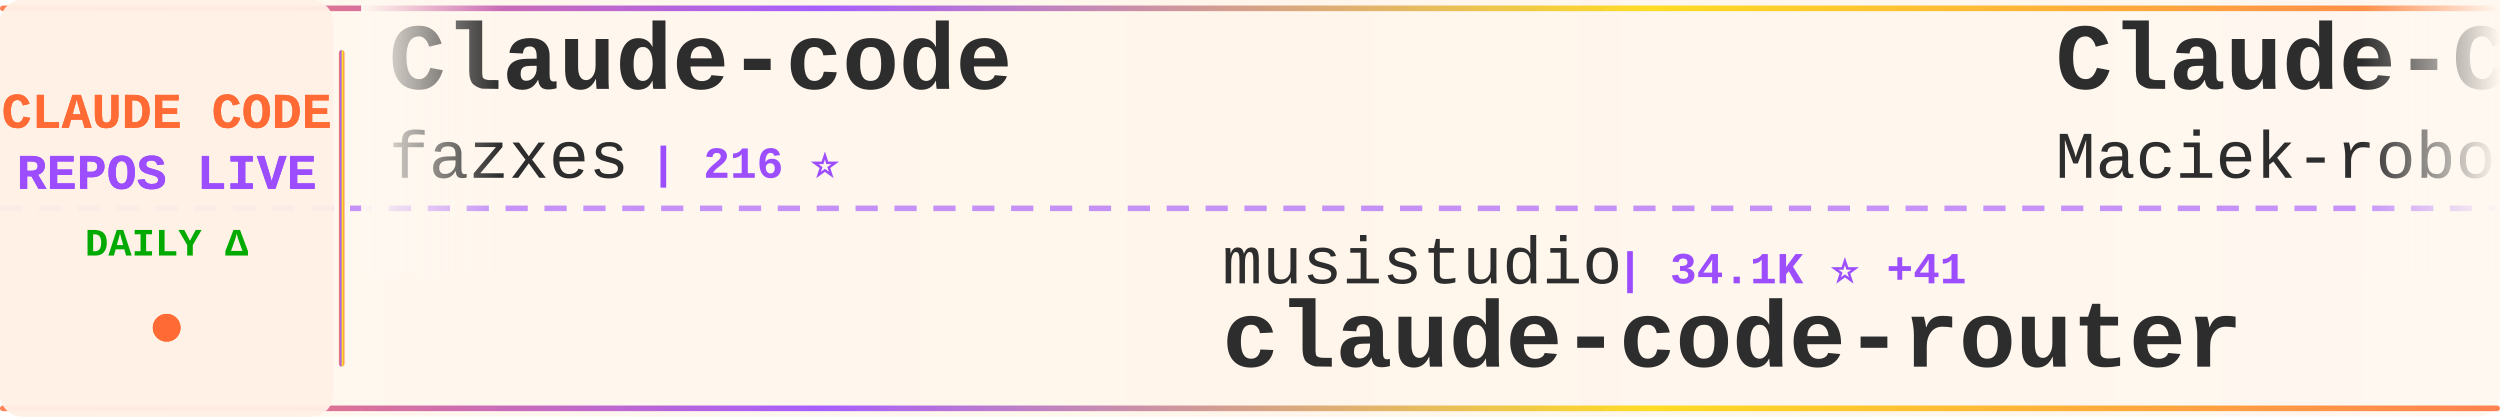
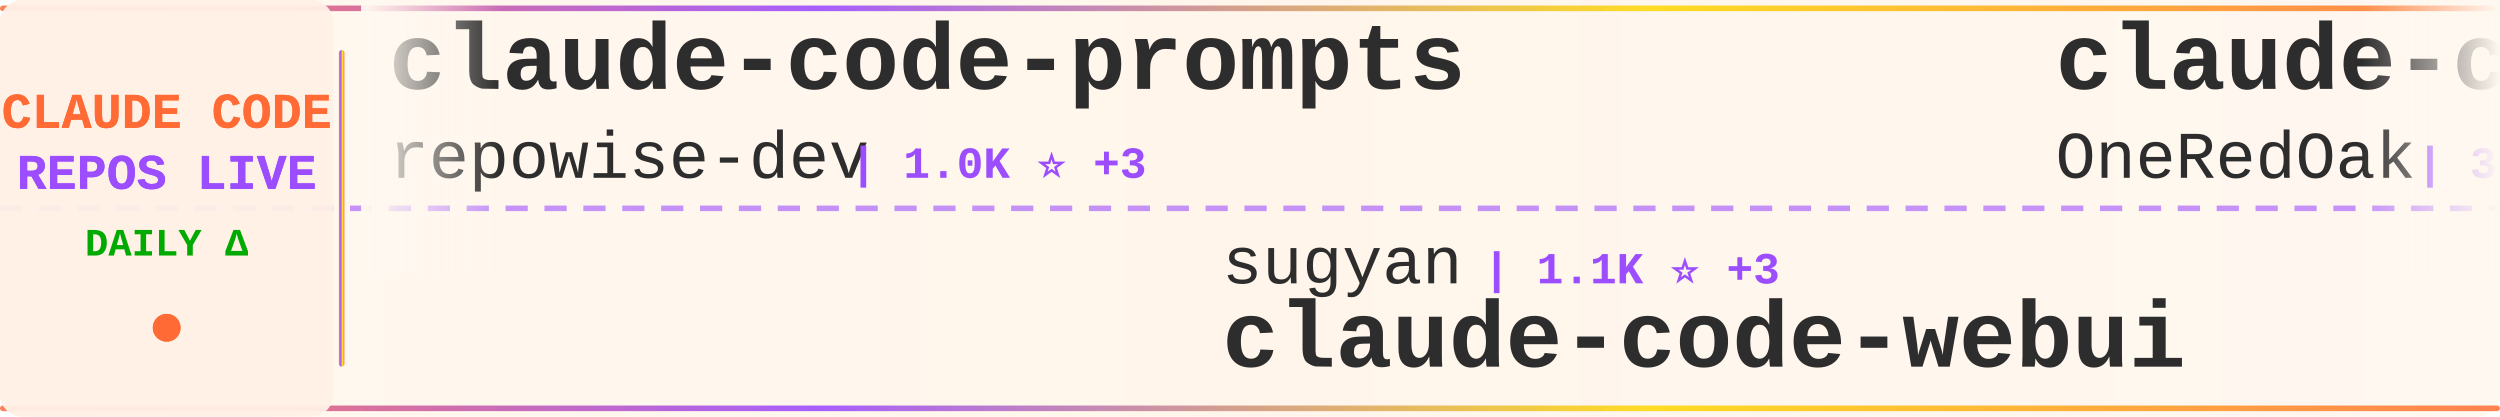
<svg xmlns="http://www.w3.org/2000/svg" width="900" height="150">
  <defs>
    <linearGradient id="tickerBg" x1="0%" y1="0%" x2="100%" y2="0%">
      <stop offset="0%" style="stop-color:#fff8f0;stop-opacity:0.98" />
      <stop offset="50%" style="stop-color:#fff5eb;stop-opacity:1" />
      <stop offset="100%" style="stop-color:#fff8f0;stop-opacity:0.98" />
    </linearGradient>
    <linearGradient id="borderGrad" x1="0%" y1="0%" x2="100%" y2="0%">
      <stop offset="0%" style="stop-color:#FF6B35;stop-opacity:0.85">
        <animate attributeName="stop-opacity" values="0.85;1;0.85" dur="2s" repeatCount="indefinite" />
      </stop>
      <stop offset="33%" style="stop-color:#9C4EFF;stop-opacity:0.9">
        <animate attributeName="stop-opacity" values="0.9;1;0.9" dur="2.2s" repeatCount="indefinite" />
      </stop>
      <stop offset="66%" style="stop-color:#FFD700;stop-opacity:0.85">
        <animate attributeName="stop-opacity" values="0.85;1;0.85" dur="1.8s" repeatCount="indefinite" />
      </stop>
      <stop offset="100%" style="stop-color:#FF6B35;stop-opacity:0.85">
        <animate attributeName="stop-opacity" values="0.85;1;0.85" dur="2s" repeatCount="indefinite" />
      </stop>
    </linearGradient>
    <filter id="textGlow">
      <feGaussianBlur stdDeviation="0.15" result="coloredBlur" />
      <feMerge>
        <feMergeNode in="coloredBlur" />
        <feMergeNode in="SourceGraphic" />
      </feMerge>
    </filter>
    <filter id="metricGlow">
      <feGaussianBlur stdDeviation="0.2" result="coloredBlur" />
      <feMerge>
        <feMergeNode in="coloredBlur" />
        <feMergeNode in="SourceGraphic" />
      </feMerge>
    </filter>
    <linearGradient id="leftFade" x1="0%" y1="0%" x2="100%" y2="0%">
      <stop offset="0%" style="stop-color:#fff8f0;stop-opacity:1" />
      <stop offset="100%" style="stop-color:#fff8f0;stop-opacity:0" />
    </linearGradient>
    <linearGradient id="rightFade" x1="0%" y1="0%" x2="100%" y2="0%">
      <stop offset="0%" style="stop-color:#fff8f0;stop-opacity:0" />
      <stop offset="100%" style="stop-color:#fff8f0;stop-opacity:1" />
    </linearGradient>
  </defs>
  <rect width="900" height="150" fill="url(#tickerBg)" rx="8" />
  <rect x="0" y="2" width="900" height="2" fill="url(#borderGrad)" rx="1" />
  <rect x="0" y="146" width="900" height="2" fill="url(#borderGrad)" rx="1" />
  <line x1="0" y1="75" x2="900" y2="75" stroke="#9C4EFF" stroke-width="2" stroke-dasharray="8 6" opacity="0.6" />
  <rect x="0" y="0" width="120" height="150" fill="#fff0e6" opacity="0.95" rx="8" />
  <text x="60" y="46" font-family="'Courier New', monospace" font-size="18" font-weight="bold" fill="#FF6B35" text-anchor="middle" filter="url(#textGlow)">
    CLAUDE CODE
  </text>
  <text x="60" y="68" font-family="'Courier New', monospace" font-size="18" font-weight="bold" fill="#9C4EFF" text-anchor="middle" filter="url(#textGlow)">
    REPOS LIVE
  </text>
  <text x="60" y="92" font-family="'Courier New', monospace" font-size="14" font-weight="bold" fill="#00aa00" text-anchor="middle">
    DAILY Δ
  </text>
  <circle cx="60" cy="118" r="5" fill="#FF6B35" filter="url(#metricGlow)">
    <animate attributeName="r" values="4;6;4" dur="1.5s" repeatCount="indefinite" />
    <animate attributeName="opacity" values="0.6;1;0.6" dur="1.5s" repeatCount="indefinite" />
  </circle>
  <rect x="122" y="18" width="2" height="114" fill="url(#borderGrad)" rx="1" />
  <clipPath id="tickerClip">
    <rect x="130" y="0" width="770" height="150" />
  </clipPath>
  <g clip-path="url(#tickerClip)">
    <g id="tickerItems">
      <animateTransform attributeName="transform" attributeType="XML" type="translate" from="0 0" to="-3000 0" dur="54s" repeatCount="indefinite" />
      <g transform="translate(0, 0)">
-         <text x="140" y="32" font-family="'Courier New', monospace" font-size="34" font-weight="bold" fill="#2d2d2d">Claude-code</text>
-         <text x="140" y="64" font-family="'Courier New', monospace" font-size="24" font-weight="normal" fill="#2d2d2d" opacity="1.0">fazxes</text>
-         <text x="234" y="64" font-family="'Courier New', monospace" font-size="16" font-weight="bold" fill="#9C4EFF"> | 216 ⭐</text>
+         <text x="140" y="32" font-family="'Courier New', monospace" font-size="34" font-weight="bold" fill="#2d2d2d">claude-code-prompts</text>
+         <text x="140" y="64" font-family="'Courier New', monospace" font-size="24" font-weight="normal" fill="#2d2d2d" opacity="1.0">repowise-dev</text>
+         <text x="306" y="64" font-family="'Courier New', monospace" font-size="16" font-weight="bold" fill="#9C4EFF"> | 1.0K ⭐ +3</text>
      </g>
      <g transform="translate(300, 0)">
-         <text x="140" y="102" font-family="'Courier New', monospace" font-size="24" font-weight="normal" fill="#2d2d2d" opacity="1.0">musistudio</text>
-         <text x="282" y="102" font-family="'Courier New', monospace" font-size="16" font-weight="bold" fill="#9C4EFF"> | 34.1K ⭐ +41</text>
-         <text x="140" y="132" font-family="'Courier New', monospace" font-size="34" font-weight="bold" fill="#2d2d2d">claude-code-router</text>
+         <text x="140" y="102" font-family="'Courier New', monospace" font-size="24" font-weight="normal" fill="#2d2d2d" opacity="1.0">sugyan</text>
+         <text x="234" y="102" font-family="'Courier New', monospace" font-size="16" font-weight="bold" fill="#9C4EFF"> | 1.1K ⭐ +3</text>
+         <text x="140" y="132" font-family="'Courier New', monospace" font-size="34" font-weight="bold" fill="#2d2d2d">claude-code-webui</text>
      </g>
      <g transform="translate(600, 0)">
-         <text x="140" y="32" font-family="'Courier New', monospace" font-size="34" font-weight="bold" fill="#2d2d2d">Claude-Code-Usage-Monito...</text>
-         <text x="140" y="64" font-family="'Courier New', monospace" font-size="24" font-weight="normal" fill="#2d2d2d" opacity="1.0">Maciek-roboblog</text>
-         <text x="342" y="64" font-family="'Courier New', monospace" font-size="16" font-weight="bold" fill="#9C4EFF"> | 8.0K ⭐ +10</text>
+         <text x="140" y="32" font-family="'Courier New', monospace" font-size="34" font-weight="bold" fill="#2d2d2d">claude-code-workflows</text>
+         <text x="140" y="64" font-family="'Courier New', monospace" font-size="24" font-weight="normal" fill="#2d2d2d" opacity="1.0">OneRedOak</text>
+         <text x="270" y="64" font-family="'Courier New', monospace" font-size="16" font-weight="bold" fill="#9C4EFF"> | 3.8K ⭐ +1</text>
      </g>
      <g transform="translate(900, 0)">
-         <text x="140" y="102" font-family="'Courier New', monospace" font-size="24" font-weight="normal" fill="#2d2d2d" opacity="1.0">VoltAgent</text>
-         <text x="270" y="102" font-family="'Courier New', monospace" font-size="16" font-weight="bold" fill="#9C4EFF"> | 20.1K ⭐ +66</text>
-         <text x="140" y="132" font-family="'Courier New', monospace" font-size="34" font-weight="bold" fill="#2d2d2d">awesome-claude-code-suba...</text>
+         <text x="140" y="102" font-family="'Courier New', monospace" font-size="24" font-weight="normal" fill="#2d2d2d" opacity="1.0">alejandrobalderas</text>
+         <text x="366" y="102" font-family="'Courier New', monospace" font-size="16" font-weight="bold" fill="#9C4EFF"> | 1.9K ⭐ +9</text>
+         <text x="140" y="132" font-family="'Courier New', monospace" font-size="34" font-weight="bold" fill="#2d2d2d">claude-code-from-source</text>
      </g>
      <g transform="translate(1200, 0)">
-         <text x="140" y="32" font-family="'Courier New', monospace" font-size="34" font-weight="bold" fill="#2d2d2d">claude-code-rev</text>
-         <text x="140" y="64" font-family="'Courier New', monospace" font-size="24" font-weight="normal" fill="#2d2d2d" opacity="1.0">oboard</text>
-         <text x="234" y="64" font-family="'Courier New', monospace" font-size="16" font-weight="bold" fill="#9C4EFF"> | 3.1K ⭐ +3</text>
+         <text x="140" y="32" font-family="'Courier New', monospace" font-size="34" font-weight="bold" fill="#2d2d2d">claude-code-tudou</text>
+         <text x="140" y="64" font-family="'Courier New', monospace" font-size="24" font-weight="normal" fill="#2d2d2d" opacity="1.0">AICoderTudou</text>
+         <text x="306" y="64" font-family="'Courier New', monospace" font-size="16" font-weight="bold" fill="#9C4EFF"> | 502 ⭐ +1</text>
      </g>
      <g transform="translate(1500, 0)">
-         <text x="140" y="102" font-family="'Courier New', monospace" font-size="24" font-weight="normal" fill="#2d2d2d" opacity="1.0">KPR111</text>
-         <text x="234" y="102" font-family="'Courier New', monospace" font-size="16" font-weight="bold" fill="#9C4EFF"> | 17 ⭐</text>
-         <text x="140" y="132" font-family="'Courier New', monospace" font-size="34" font-weight="bold" fill="#2d2d2d">Claude-Code</text>
+         <text x="140" y="102" font-family="'Courier New', monospace" font-size="24" font-weight="normal" fill="#2d2d2d" opacity="1.0">ChinaSiro</text>
+         <text x="270" y="102" font-family="'Courier New', monospace" font-size="16" font-weight="bold" fill="#9C4EFF"> | 9.2K ⭐ +6</text>
+         <text x="140" y="132" font-family="'Courier New', monospace" font-size="34" font-weight="bold" fill="#2d2d2d">claude-code-sourcemap</text>
      </g>
      <g transform="translate(1800, 0)">
-         <text x="140" y="32" font-family="'Courier New', monospace" font-size="34" font-weight="bold" fill="#2d2d2d">claude-code-guide</text>
-         <text x="140" y="64" font-family="'Courier New', monospace" font-size="24" font-weight="normal" fill="#2d2d2d" opacity="1.0">Cranot</text>
-         <text x="234" y="64" font-family="'Courier New', monospace" font-size="16" font-weight="bold" fill="#9C4EFF"> | 2.8K ⭐ +17</text>
+         <text x="140" y="32" font-family="'Courier New', monospace" font-size="34" font-weight="bold" fill="#2d2d2d">ClaudeCode</text>
+         <text x="140" y="64" font-family="'Courier New', monospace" font-size="24" font-weight="normal" fill="#2d2d2d" opacity="1.0">guanshan</text>
+         <text x="258" y="64" font-family="'Courier New', monospace" font-size="16" font-weight="bold" fill="#9C4EFF"> | 59 ⭐</text>
      </g>
      <g transform="translate(2100, 0)">
-         <text x="140" y="102" font-family="'Courier New', monospace" font-size="24" font-weight="normal" fill="#2d2d2d" opacity="1.0">andrew-kramer-inno</text>
-         <text x="378" y="102" font-family="'Courier New', monospace" font-size="16" font-weight="bold" fill="#9C4EFF"> | 589 ⭐</text>
-         <text x="140" y="132" font-family="'Courier New', monospace" font-size="34" font-weight="bold" fill="#2d2d2d">claude-code-source-build</text>
+         <text x="140" y="102" font-family="'Courier New', monospace" font-size="24" font-weight="normal" fill="#2d2d2d" opacity="1.0">centminmod</text>
+         <text x="282" y="102" font-family="'Courier New', monospace" font-size="16" font-weight="bold" fill="#9C4EFF"> | 2.3K ⭐ +13</text>
+         <text x="140" y="132" font-family="'Courier New', monospace" font-size="34" font-weight="bold" fill="#2d2d2d">my-claude-code-setup</text>
      </g>
      <g transform="translate(2400, 0)">
-         <text x="140" y="32" font-family="'Courier New', monospace" font-size="34" font-weight="bold" fill="#2d2d2d">ralph</text>
-         <text x="140" y="64" font-family="'Courier New', monospace" font-size="24" font-weight="normal" fill="#2d2d2d" opacity="1.0">snarktank</text>
-         <text x="270" y="64" font-family="'Courier New', monospace" font-size="16" font-weight="bold" fill="#9C4EFF"> | 19.2K ⭐ +54</text>
+         <text x="140" y="32" font-family="'Courier New', monospace" font-size="34" font-weight="bold" fill="#2d2d2d">claude-code-settings</text>
+         <text x="140" y="64" font-family="'Courier New', monospace" font-size="24" font-weight="normal" fill="#2d2d2d" opacity="1.0">feiskyer</text>
+         <text x="258" y="64" font-family="'Courier New', monospace" font-size="16" font-weight="bold" fill="#9C4EFF"> | 1.5K ⭐ +3</text>
      </g>
      <g transform="translate(2700, 0)">
-         <text x="140" y="102" font-family="'Courier New', monospace" font-size="24" font-weight="normal" fill="#2d2d2d" opacity="1.0">feiskyer</text>
-         <text x="258" y="102" font-family="'Courier New', monospace" font-size="16" font-weight="bold" fill="#9C4EFF"> | 1.5K ⭐ +2</text>
-         <text x="140" y="132" font-family="'Courier New', monospace" font-size="34" font-weight="bold" fill="#2d2d2d">claude-code-settings</text>
+         <text x="140" y="102" font-family="'Courier New', monospace" font-size="24" font-weight="normal" fill="#2d2d2d" opacity="1.0">Yeachan-Heo</text>
+         <text x="294" y="102" font-family="'Courier New', monospace" font-size="16" font-weight="bold" fill="#9C4EFF"> | 34.2K ⭐ +95</text>
+         <text x="140" y="132" font-family="'Courier New', monospace" font-size="34" font-weight="bold" fill="#2d2d2d">oh-my-claudecode</text>
      </g>
      <g transform="translate(3000, 0)">
-         <text x="140" y="32" font-family="'Courier New', monospace" font-size="34" font-weight="bold" fill="#2d2d2d">Claude-code</text>
-         <text x="140" y="64" font-family="'Courier New', monospace" font-size="24" font-weight="normal" fill="#2d2d2d" opacity="1.0">fazxes</text>
-         <text x="234" y="64" font-family="'Courier New', monospace" font-size="16" font-weight="bold" fill="#9C4EFF"> | 216 ⭐</text>
+         <text x="140" y="32" font-family="'Courier New', monospace" font-size="34" font-weight="bold" fill="#2d2d2d">claude-code-prompts</text>
+         <text x="140" y="64" font-family="'Courier New', monospace" font-size="24" font-weight="normal" fill="#2d2d2d" opacity="1.0">repowise-dev</text>
+         <text x="306" y="64" font-family="'Courier New', monospace" font-size="16" font-weight="bold" fill="#9C4EFF"> | 1.0K ⭐ +3</text>
      </g>
      <g transform="translate(3300, 0)">
-         <text x="140" y="102" font-family="'Courier New', monospace" font-size="24" font-weight="normal" fill="#2d2d2d" opacity="1.0">musistudio</text>
-         <text x="282" y="102" font-family="'Courier New', monospace" font-size="16" font-weight="bold" fill="#9C4EFF"> | 34.1K ⭐ +41</text>
-         <text x="140" y="132" font-family="'Courier New', monospace" font-size="34" font-weight="bold" fill="#2d2d2d">claude-code-router</text>
+         <text x="140" y="102" font-family="'Courier New', monospace" font-size="24" font-weight="normal" fill="#2d2d2d" opacity="1.0">sugyan</text>
+         <text x="234" y="102" font-family="'Courier New', monospace" font-size="16" font-weight="bold" fill="#9C4EFF"> | 1.1K ⭐ +3</text>
+         <text x="140" y="132" font-family="'Courier New', monospace" font-size="34" font-weight="bold" fill="#2d2d2d">claude-code-webui</text>
      </g>
      <g transform="translate(3600, 0)">
-         <text x="140" y="32" font-family="'Courier New', monospace" font-size="34" font-weight="bold" fill="#2d2d2d">Claude-Code-Usage-Monito...</text>
-         <text x="140" y="64" font-family="'Courier New', monospace" font-size="24" font-weight="normal" fill="#2d2d2d" opacity="1.0">Maciek-roboblog</text>
-         <text x="342" y="64" font-family="'Courier New', monospace" font-size="16" font-weight="bold" fill="#9C4EFF"> | 8.0K ⭐ +10</text>
+         <text x="140" y="32" font-family="'Courier New', monospace" font-size="34" font-weight="bold" fill="#2d2d2d">claude-code-workflows</text>
+         <text x="140" y="64" font-family="'Courier New', monospace" font-size="24" font-weight="normal" fill="#2d2d2d" opacity="1.0">OneRedOak</text>
+         <text x="270" y="64" font-family="'Courier New', monospace" font-size="16" font-weight="bold" fill="#9C4EFF"> | 3.8K ⭐ +1</text>
      </g>
      <g transform="translate(3900, 0)">
-         <text x="140" y="102" font-family="'Courier New', monospace" font-size="24" font-weight="normal" fill="#2d2d2d" opacity="1.0">VoltAgent</text>
-         <text x="270" y="102" font-family="'Courier New', monospace" font-size="16" font-weight="bold" fill="#9C4EFF"> | 20.1K ⭐ +66</text>
-         <text x="140" y="132" font-family="'Courier New', monospace" font-size="34" font-weight="bold" fill="#2d2d2d">awesome-claude-code-suba...</text>
+         <text x="140" y="102" font-family="'Courier New', monospace" font-size="24" font-weight="normal" fill="#2d2d2d" opacity="1.0">alejandrobalderas</text>
+         <text x="366" y="102" font-family="'Courier New', monospace" font-size="16" font-weight="bold" fill="#9C4EFF"> | 1.9K ⭐ +9</text>
+         <text x="140" y="132" font-family="'Courier New', monospace" font-size="34" font-weight="bold" fill="#2d2d2d">claude-code-from-source</text>
      </g>
    </g>
  </g>
  <rect x="130" y="0" width="50" height="100" fill="url(#leftFade)" />
  <rect x="850" y="0" width="50" height="100" fill="url(#rightFade)" />
</svg>
